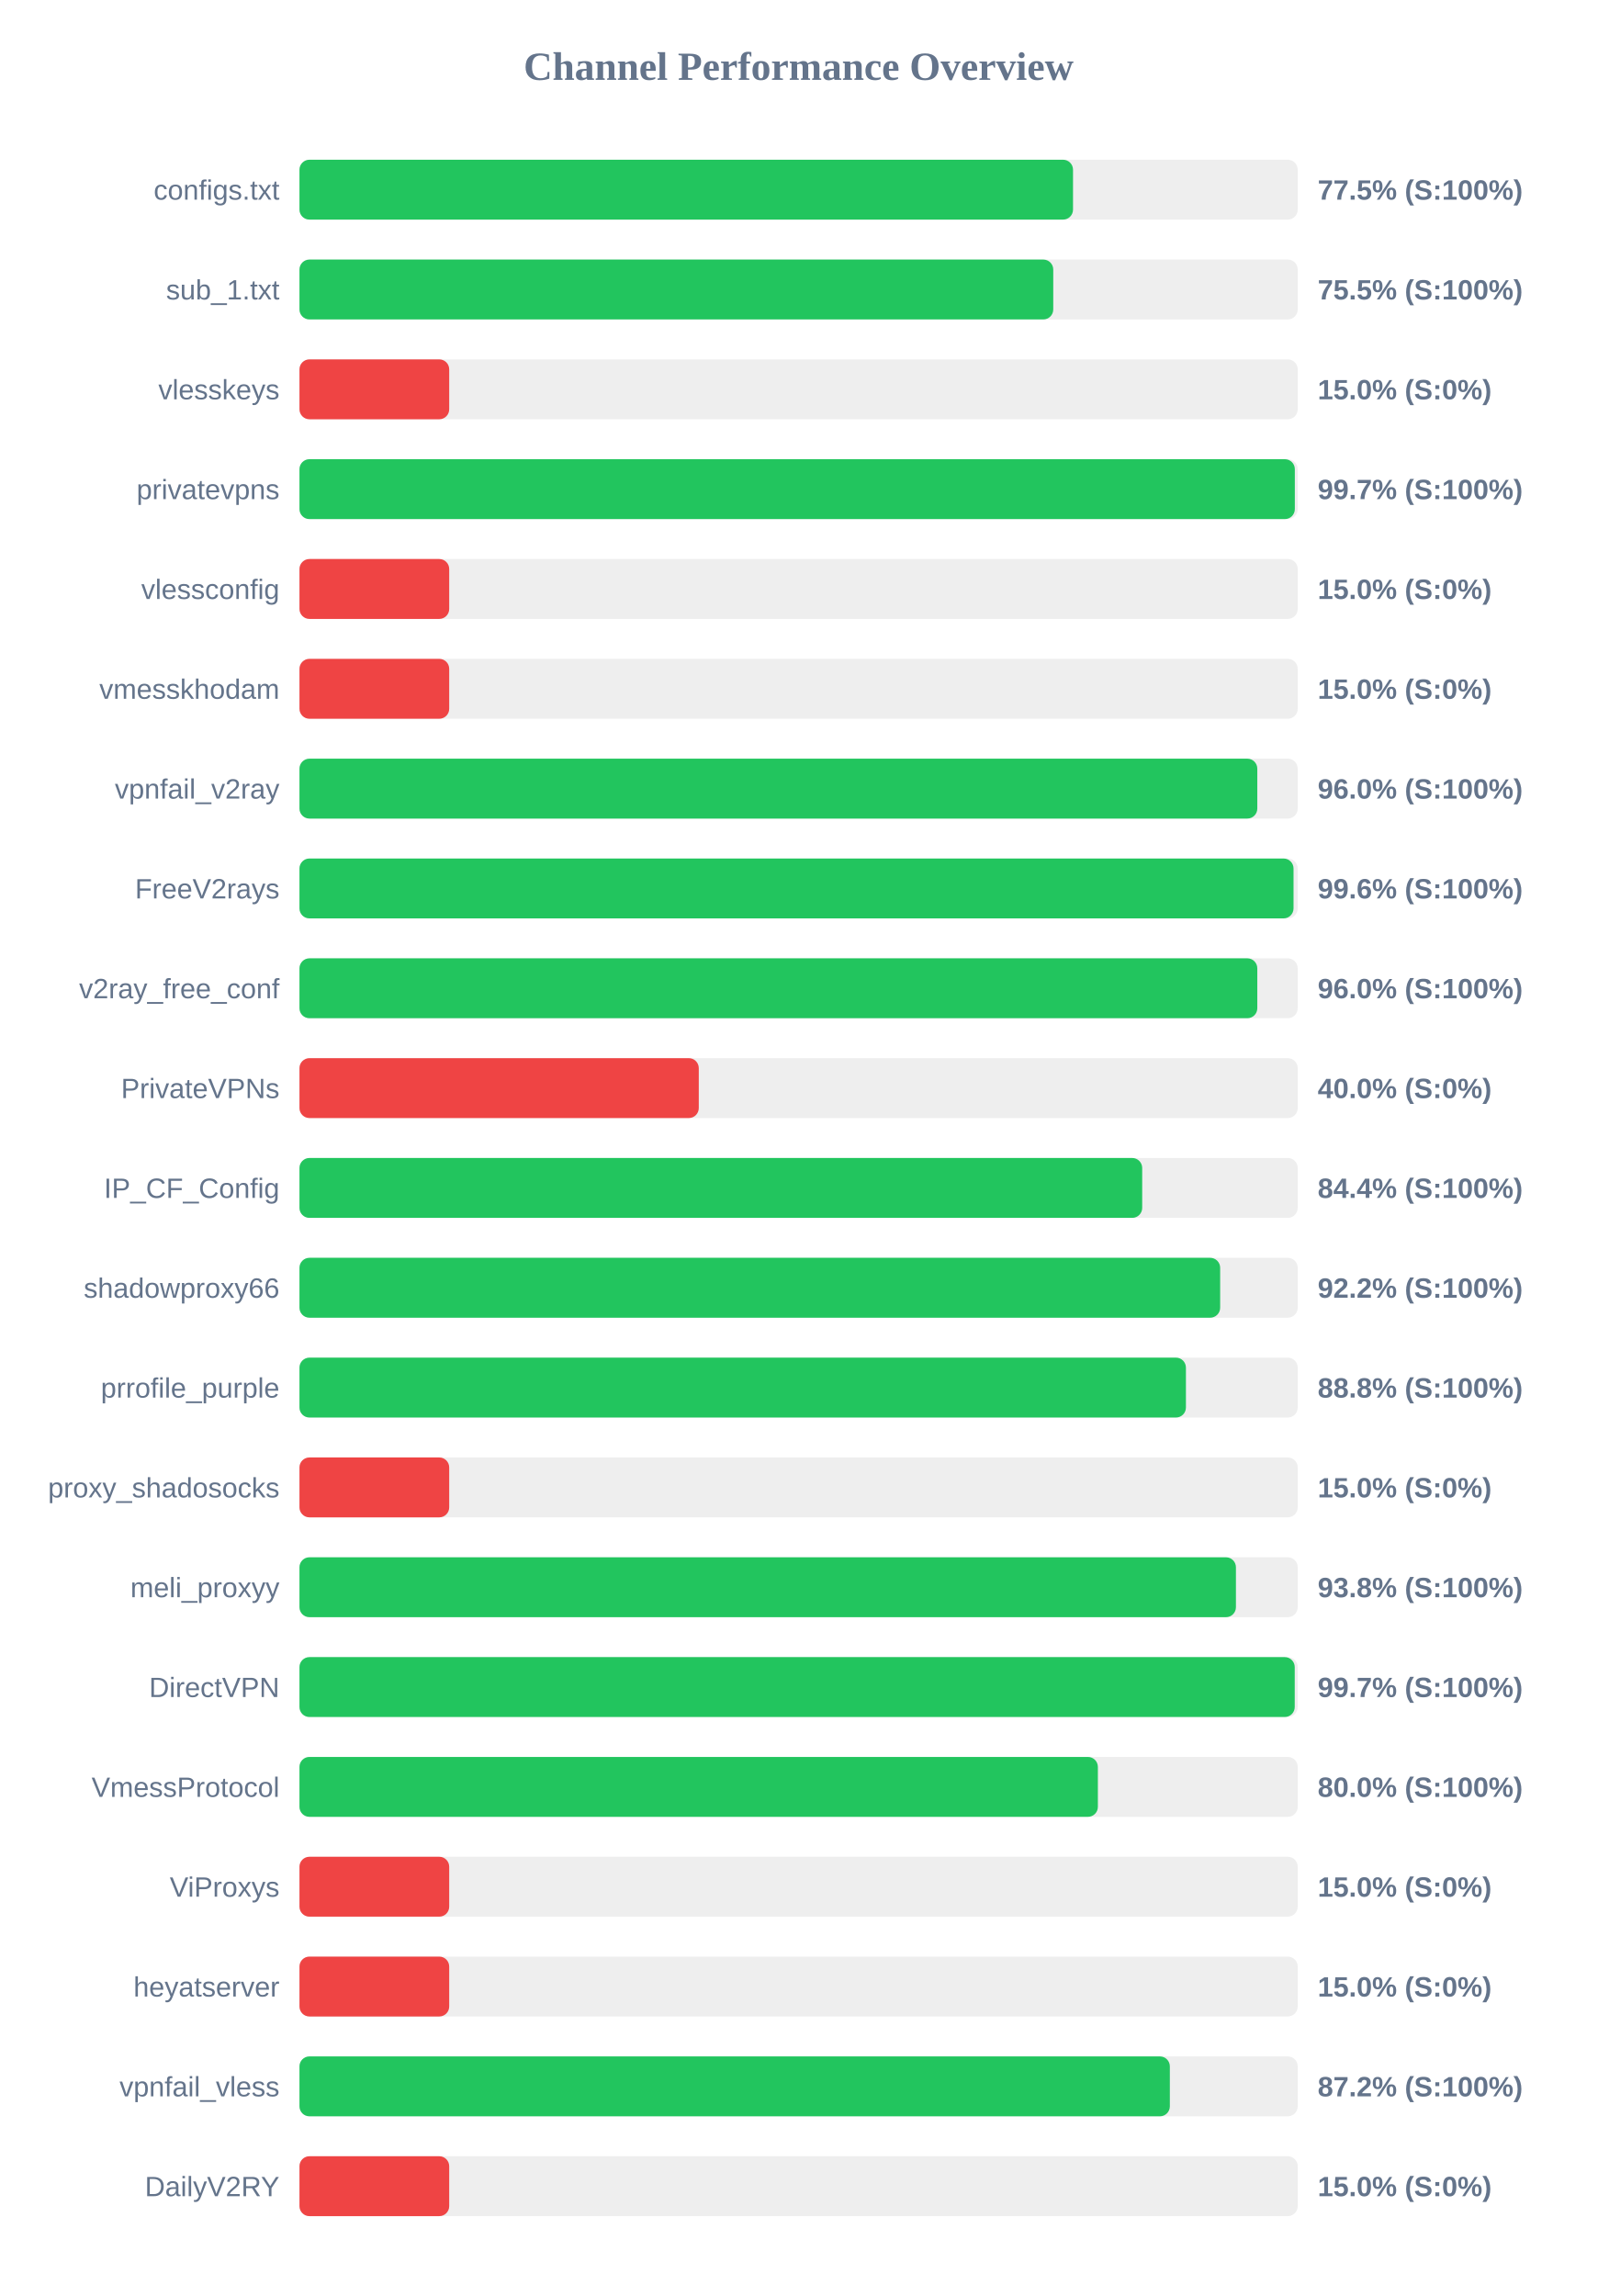
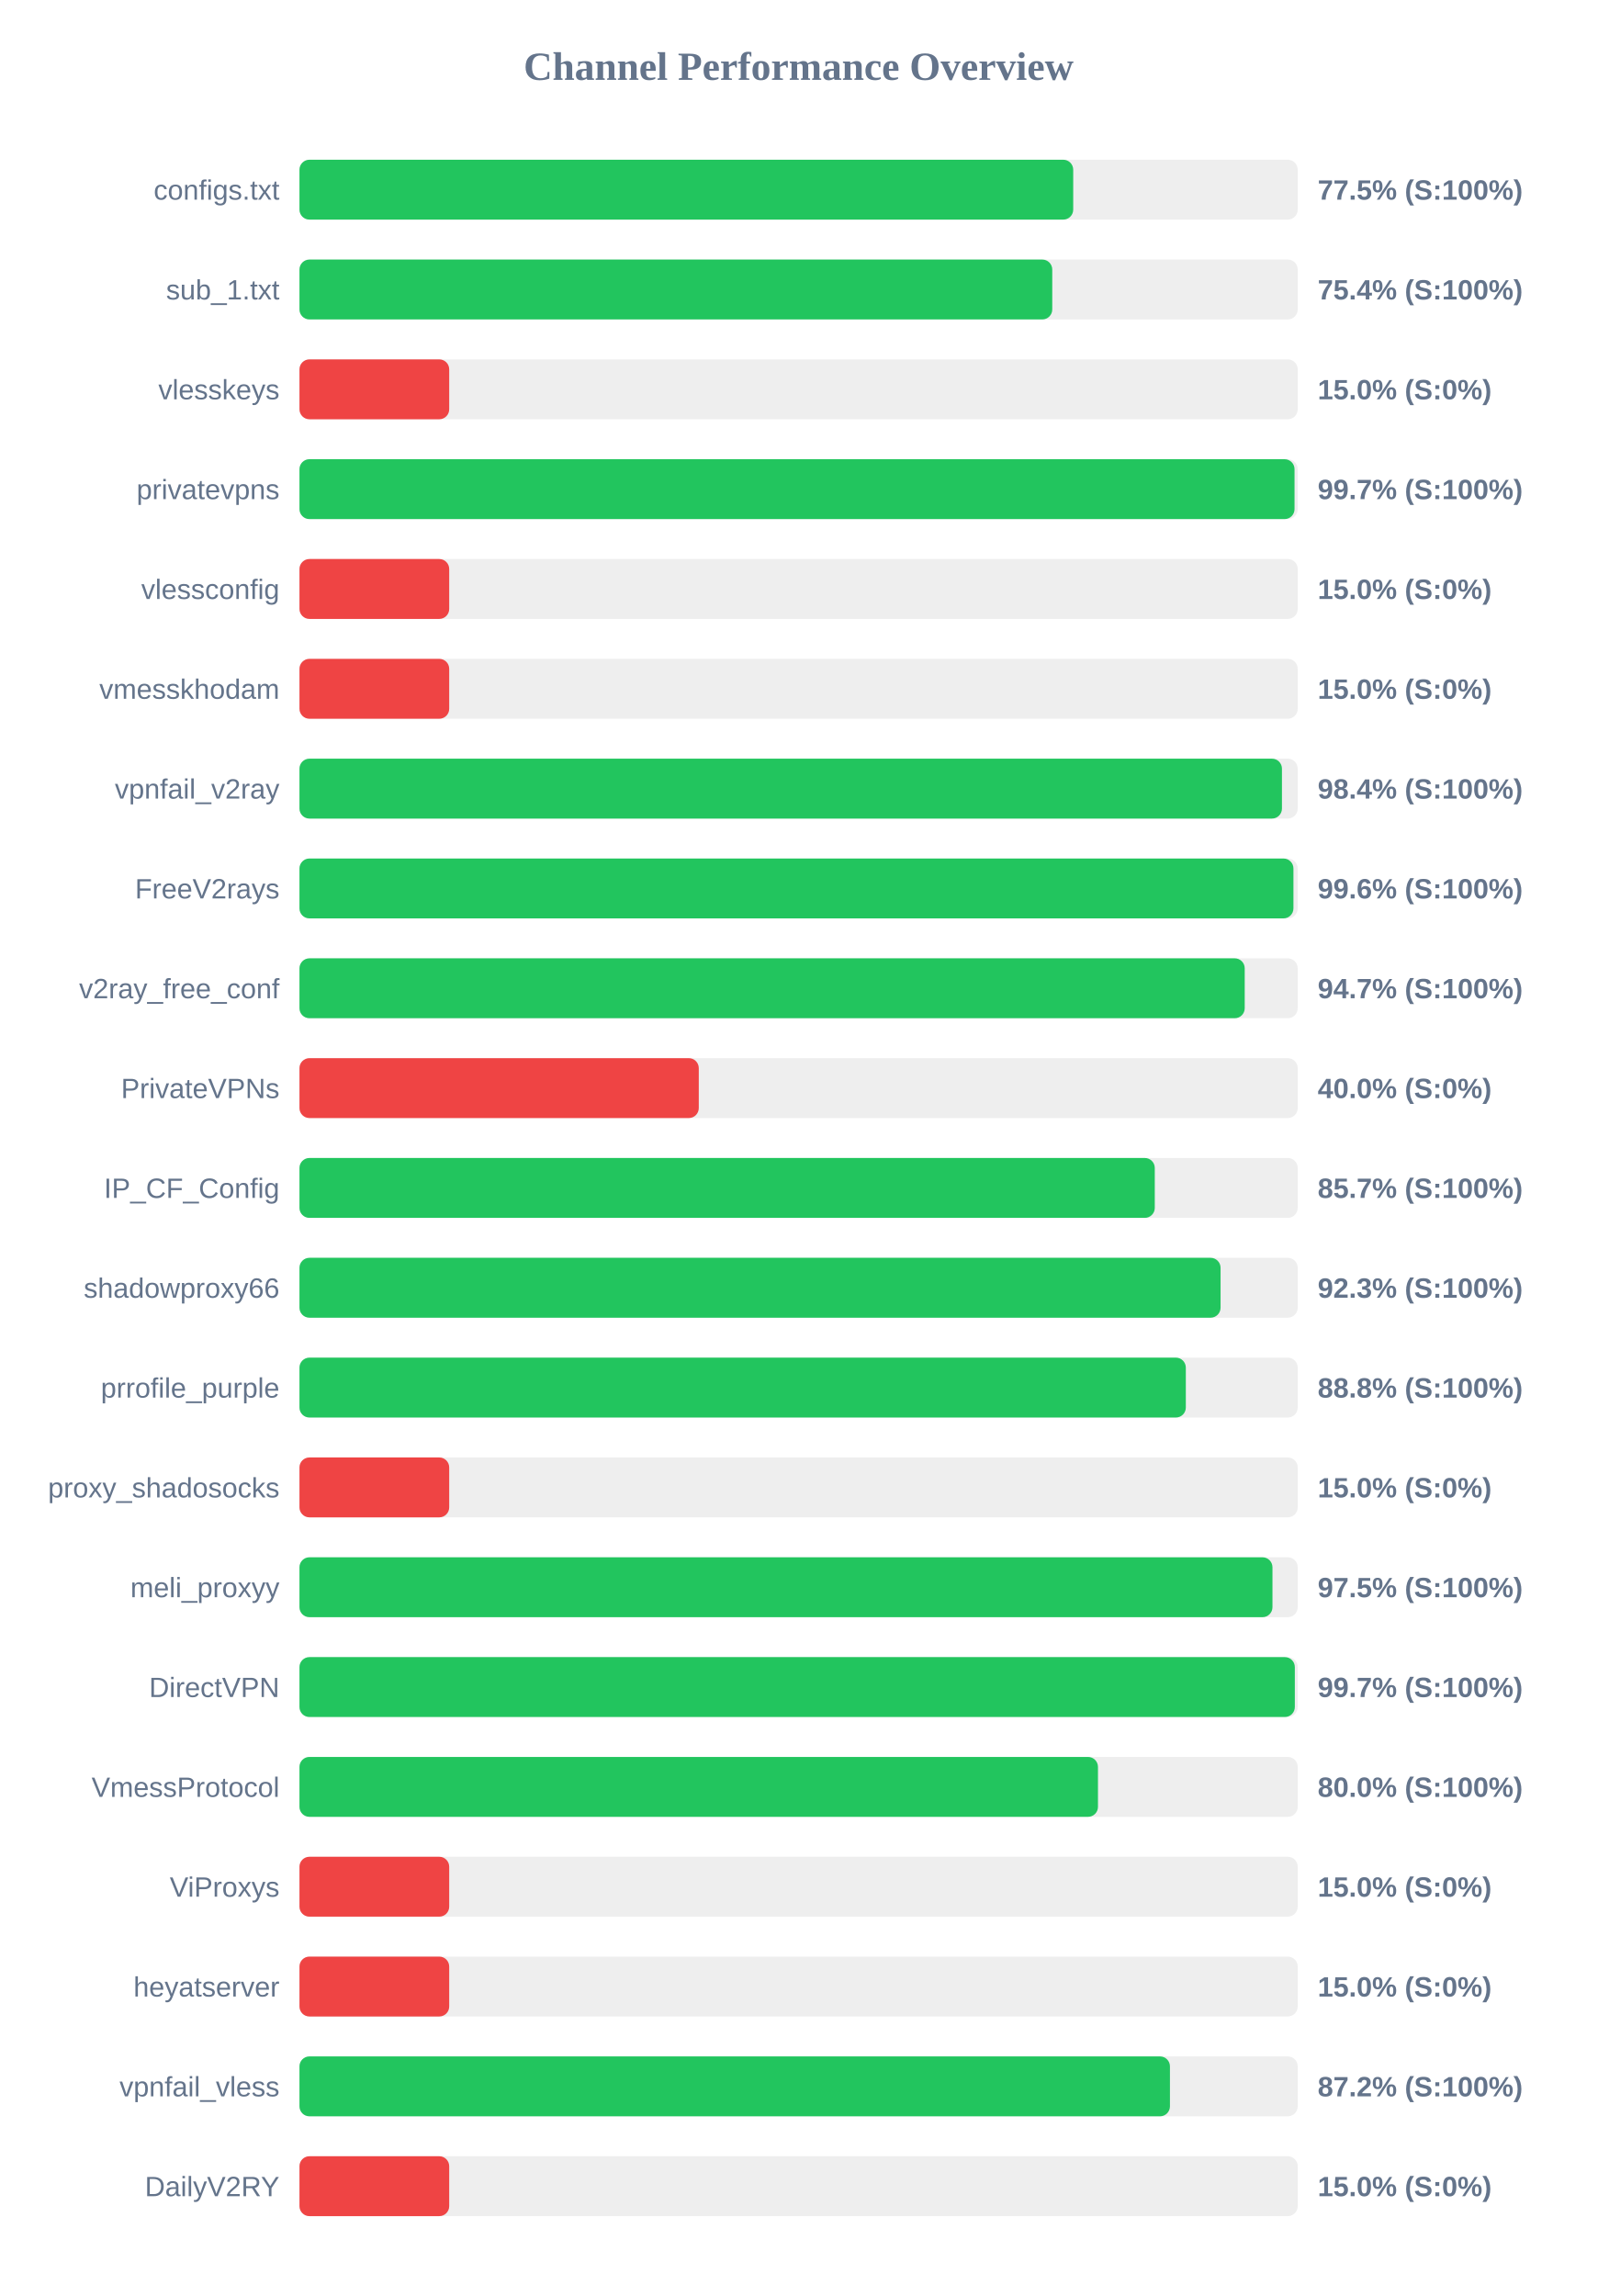
<svg xmlns="http://www.w3.org/2000/svg" width="800" height="1150" version="1.1">
  <style>
        .row { font: 14px Arial; fill: #64748b; }
        .score { font: bold 14px Arial; fill: #64748b; }
    </style>
  <text x="400" y="40" text-anchor="middle" font-size="20px" font-weight="bold" fill="#64748b">Channel Performance Overview</text>
  <rect x="150" y="80" width="500" height="30" fill="#eee" rx="5" />
-   <rect x="150" y="80" width="387.45" height="30" fill="#22c55e" rx="5" />
+   <rect x="150" y="80" width="387.55" height="30" fill="#22c55e" rx="5" />
  <text x="140" y="100" text-anchor="end" class="row">configs.txt</text>
  <text x="660" y="100" text-anchor="start" class="score">77.5% (S:100%)</text>
  <rect x="150" y="130" width="500" height="30" fill="#eee" rx="5" />
-   <rect x="150" y="130" width="377.55" height="30" fill="#22c55e" rx="5" />
+   <rect x="150" y="130" width="377.05" height="30" fill="#22c55e" rx="5" />
  <text x="140" y="150" text-anchor="end" class="row">sub_1.txt</text>
-   <text x="660" y="150" text-anchor="start" class="score">75.5% (S:100%)</text>
+   <text x="660" y="150" text-anchor="start" class="score">75.4% (S:100%)</text>
  <rect x="150" y="180" width="500" height="30" fill="#eee" rx="5" />
  <rect x="150" y="180" width="75.0" height="30" fill="#ef4444" rx="5" />
  <text x="140" y="200" text-anchor="end" class="row">vlesskeys</text>
  <text x="660" y="200" text-anchor="start" class="score">15.0% (S:0%)</text>
  <rect x="150" y="230" width="500" height="30" fill="#eee" rx="5" />
-   <rect x="150" y="230" width="498.55" height="30" fill="#22c55e" rx="5" />
+   <rect x="150" y="230" width="498.4" height="30" fill="#22c55e" rx="5" />
  <text x="140" y="250" text-anchor="end" class="row">privatevpns</text>
  <text x="660" y="250" text-anchor="start" class="score">99.7% (S:100%)</text>
  <rect x="150" y="280" width="500" height="30" fill="#eee" rx="5" />
  <rect x="150" y="280" width="75.0" height="30" fill="#ef4444" rx="5" />
  <text x="140" y="300" text-anchor="end" class="row">vlessconfig</text>
  <text x="660" y="300" text-anchor="start" class="score">15.0% (S:0%)</text>
  <rect x="150" y="330" width="500" height="30" fill="#eee" rx="5" />
  <rect x="150" y="330" width="75.0" height="30" fill="#ef4444" rx="5" />
  <text x="140" y="350" text-anchor="end" class="row">vmesskhodam</text>
  <text x="660" y="350" text-anchor="start" class="score">15.0% (S:0%)</text>
  <rect x="150" y="380" width="500" height="30" fill="#eee" rx="5" />
-   <rect x="150" y="380" width="479.75" height="30" fill="#22c55e" rx="5" />
+   <rect x="150" y="380" width="492.1" height="30" fill="#22c55e" rx="5" />
  <text x="140" y="400" text-anchor="end" class="row">vpnfail_v2ray</text>
-   <text x="660" y="400" text-anchor="start" class="score">96.0% (S:100%)</text>
+   <text x="660" y="400" text-anchor="start" class="score">98.4% (S:100%)</text>
  <rect x="150" y="430" width="500" height="30" fill="#eee" rx="5" />
-   <rect x="150" y="430" width="497.9" height="30" fill="#22c55e" rx="5" />
+   <rect x="150" y="430" width="497.85" height="30" fill="#22c55e" rx="5" />
  <text x="140" y="450" text-anchor="end" class="row">FreeV2rays</text>
  <text x="660" y="450" text-anchor="start" class="score">99.6% (S:100%)</text>
  <rect x="150" y="480" width="500" height="30" fill="#eee" rx="5" />
-   <rect x="150" y="480" width="479.75" height="30" fill="#22c55e" rx="5" />
+   <rect x="150" y="480" width="473.45" height="30" fill="#22c55e" rx="5" />
  <text x="140" y="500" text-anchor="end" class="row">v2ray_free_conf</text>
-   <text x="660" y="500" text-anchor="start" class="score">96.0% (S:100%)</text>
+   <text x="660" y="500" text-anchor="start" class="score">94.7% (S:100%)</text>
  <rect x="150" y="530" width="500" height="30" fill="#eee" rx="5" />
  <rect x="150" y="530" width="200.0" height="30" fill="#ef4444" rx="5" />
  <text x="140" y="550" text-anchor="end" class="row">PrivateVPNs</text>
  <text x="660" y="550" text-anchor="start" class="score">40.0% (S:0%)</text>
  <rect x="150" y="580" width="500" height="30" fill="#eee" rx="5" />
-   <rect x="150" y="580" width="422.1" height="30" fill="#22c55e" rx="5" />
+   <rect x="150" y="580" width="428.4" height="30" fill="#22c55e" rx="5" />
  <text x="140" y="600" text-anchor="end" class="row">IP_CF_Config</text>
-   <text x="660" y="600" text-anchor="start" class="score">84.4% (S:100%)</text>
+   <text x="660" y="600" text-anchor="start" class="score">85.7% (S:100%)</text>
  <rect x="150" y="630" width="500" height="30" fill="#eee" rx="5" />
-   <rect x="150" y="630" width="461.15" height="30" fill="#22c55e" rx="5" />
+   <rect x="150" y="630" width="461.35" height="30" fill="#22c55e" rx="5" />
  <text x="140" y="650" text-anchor="end" class="row">shadowproxy66</text>
-   <text x="660" y="650" text-anchor="start" class="score">92.2% (S:100%)</text>
+   <text x="660" y="650" text-anchor="start" class="score">92.3% (S:100%)</text>
  <rect x="150" y="680" width="500" height="30" fill="#eee" rx="5" />
-   <rect x="150" y="680" width="444.0" height="30" fill="#22c55e" rx="5" />
+   <rect x="150" y="680" width="443.95" height="30" fill="#22c55e" rx="5" />
  <text x="140" y="700" text-anchor="end" class="row">prrofile_purple</text>
  <text x="660" y="700" text-anchor="start" class="score">88.8% (S:100%)</text>
  <rect x="150" y="730" width="500" height="30" fill="#eee" rx="5" />
  <rect x="150" y="730" width="75.0" height="30" fill="#ef4444" rx="5" />
  <text x="140" y="750" text-anchor="end" class="row">proxy_shadosocks</text>
  <text x="660" y="750" text-anchor="start" class="score">15.0% (S:0%)</text>
  <rect x="150" y="780" width="500" height="30" fill="#eee" rx="5" />
-   <rect x="150" y="780" width="469.05" height="30" fill="#22c55e" rx="5" />
+   <rect x="150" y="780" width="487.35" height="30" fill="#22c55e" rx="5" />
  <text x="140" y="800" text-anchor="end" class="row">meli_proxyy</text>
-   <text x="660" y="800" text-anchor="start" class="score">93.8% (S:100%)</text>
+   <text x="660" y="800" text-anchor="start" class="score">97.5% (S:100%)</text>
  <rect x="150" y="830" width="500" height="30" fill="#eee" rx="5" />
-   <rect x="150" y="830" width="498.5" height="30" fill="#22c55e" rx="5" />
+   <rect x="150" y="830" width="498.55" height="30" fill="#22c55e" rx="5" />
  <text x="140" y="850" text-anchor="end" class="row">DirectVPN</text>
  <text x="660" y="850" text-anchor="start" class="score">99.7% (S:100%)</text>
  <rect x="150" y="880" width="500" height="30" fill="#eee" rx="5" />
-   <rect x="150" y="880" width="399.9" height="30" fill="#22c55e" rx="5" />
+   <rect x="150" y="880" width="399.95" height="30" fill="#22c55e" rx="5" />
  <text x="140" y="900" text-anchor="end" class="row">VmessProtocol</text>
  <text x="660" y="900" text-anchor="start" class="score">80.0% (S:100%)</text>
  <rect x="150" y="930" width="500" height="30" fill="#eee" rx="5" />
  <rect x="150" y="930" width="75.0" height="30" fill="#ef4444" rx="5" />
  <text x="140" y="950" text-anchor="end" class="row">ViProxys</text>
  <text x="660" y="950" text-anchor="start" class="score">15.0% (S:0%)</text>
  <rect x="150" y="980" width="500" height="30" fill="#eee" rx="5" />
  <rect x="150" y="980" width="75.0" height="30" fill="#ef4444" rx="5" />
  <text x="140" y="1000" text-anchor="end" class="row">heyatserver</text>
  <text x="660" y="1000" text-anchor="start" class="score">15.0% (S:0%)</text>
  <rect x="150" y="1030" width="500" height="30" fill="#eee" rx="5" />
-   <rect x="150" y="1030" width="435.95" height="30" fill="#22c55e" rx="5" />
+   <rect x="150" y="1030" width="436.0" height="30" fill="#22c55e" rx="5" />
  <text x="140" y="1050" text-anchor="end" class="row">vpnfail_vless</text>
  <text x="660" y="1050" text-anchor="start" class="score">87.2% (S:100%)</text>
  <rect x="150" y="1080" width="500" height="30" fill="#eee" rx="5" />
  <rect x="150" y="1080" width="75.0" height="30" fill="#ef4444" rx="5" />
  <text x="140" y="1100" text-anchor="end" class="row">DailyV2RY</text>
  <text x="660" y="1100" text-anchor="start" class="score">15.0% (S:0%)</text>
</svg>
